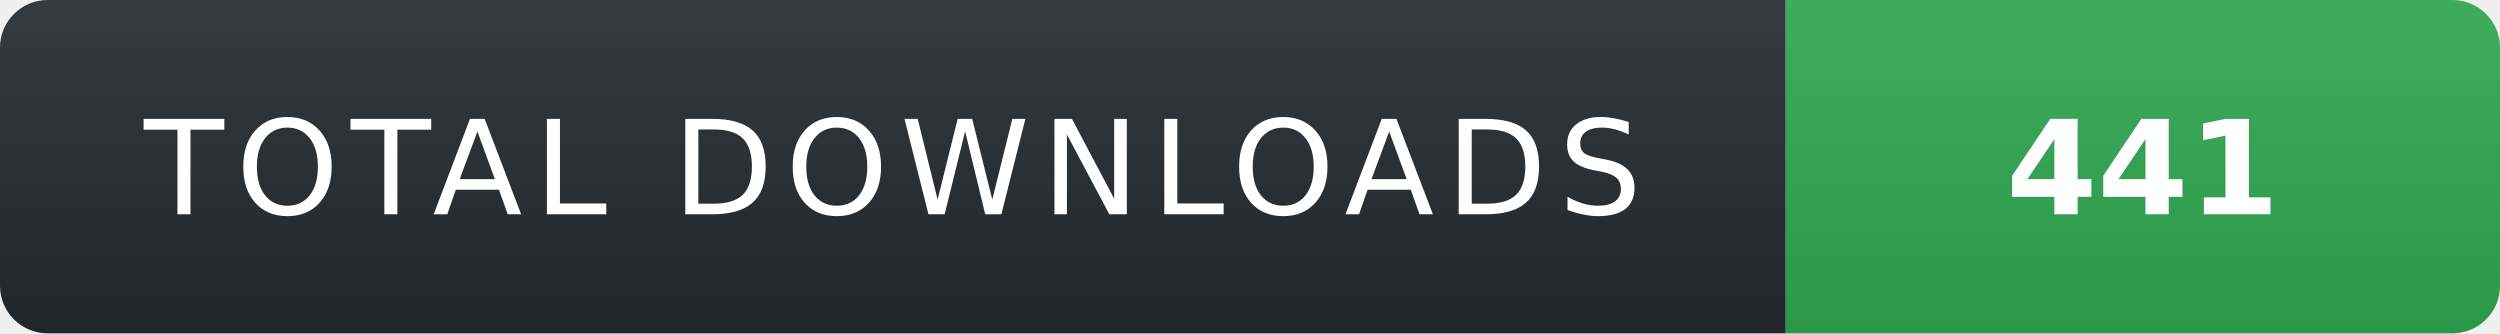
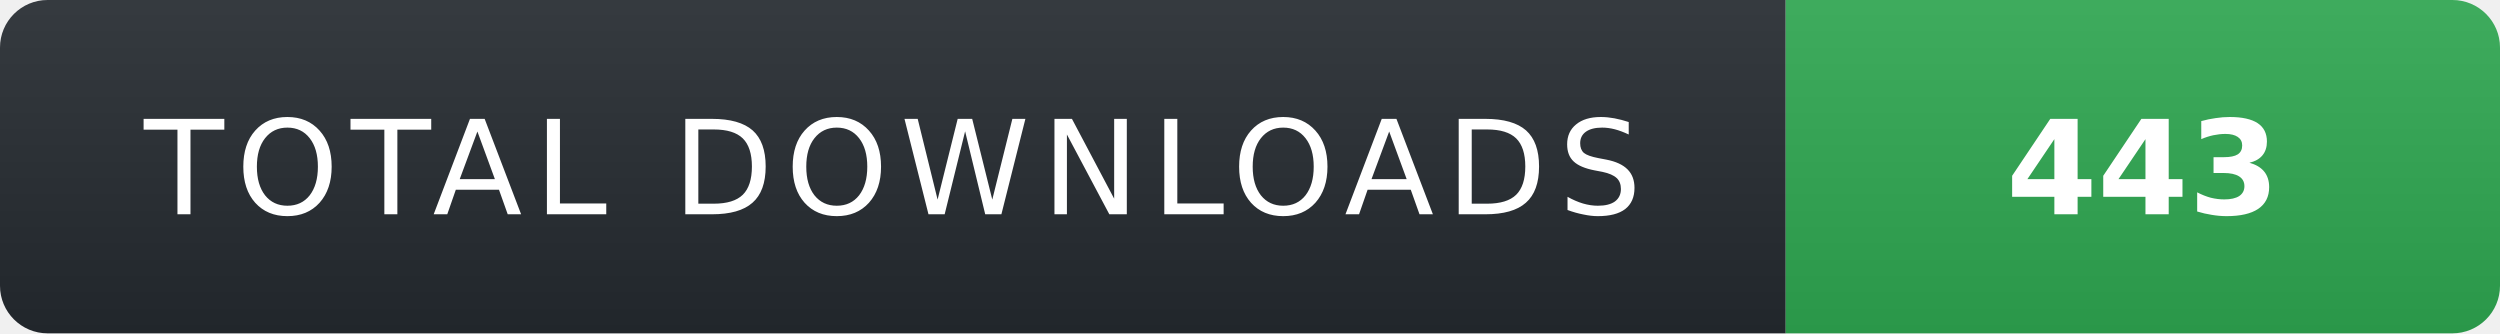
- <svg xmlns="http://www.w3.org/2000/svg" width="210" height="28" role="img" aria-label="TOTAL DOWNLOADS: 441">
+ <svg xmlns="http://www.w3.org/2000/svg" width="210" height="28" role="img" aria-label="TOTAL DOWNLOADS: 443">
  <linearGradient id="s" x2="0" y2="100%">
    <stop offset="0" stop-color="#fff" stop-opacity=".08" />
    <stop offset="1" stop-color="#000" stop-opacity=".08" />
  </linearGradient>
  <clipPath id="r">
    <rect width="210" height="28" rx="4" fill="#fff" />
  </clipPath>
  <g clip-path="url(#r)">
    <rect width="150" height="28" fill="#24292f" />
    <rect x="150" width="60" height="28" fill="#2ea44f" />
    <rect width="210" height="28" fill="url(#s)" />
  </g>
  <g fill="#fff" text-anchor="middle" font-family="Verdana,Geneva,DejaVu Sans,sans-serif" text-rendering="geometricPrecision" font-size="11">
    <text x="75" y="18" fill="#fff" letter-spacing="1">TOTAL DOWNLOADS</text>
-     <text x="180" y="18" fill="#fff" font-weight="700">441</text>
+     <text x="180" y="18" fill="#fff" font-weight="700">443</text>
  </g>
</svg>
